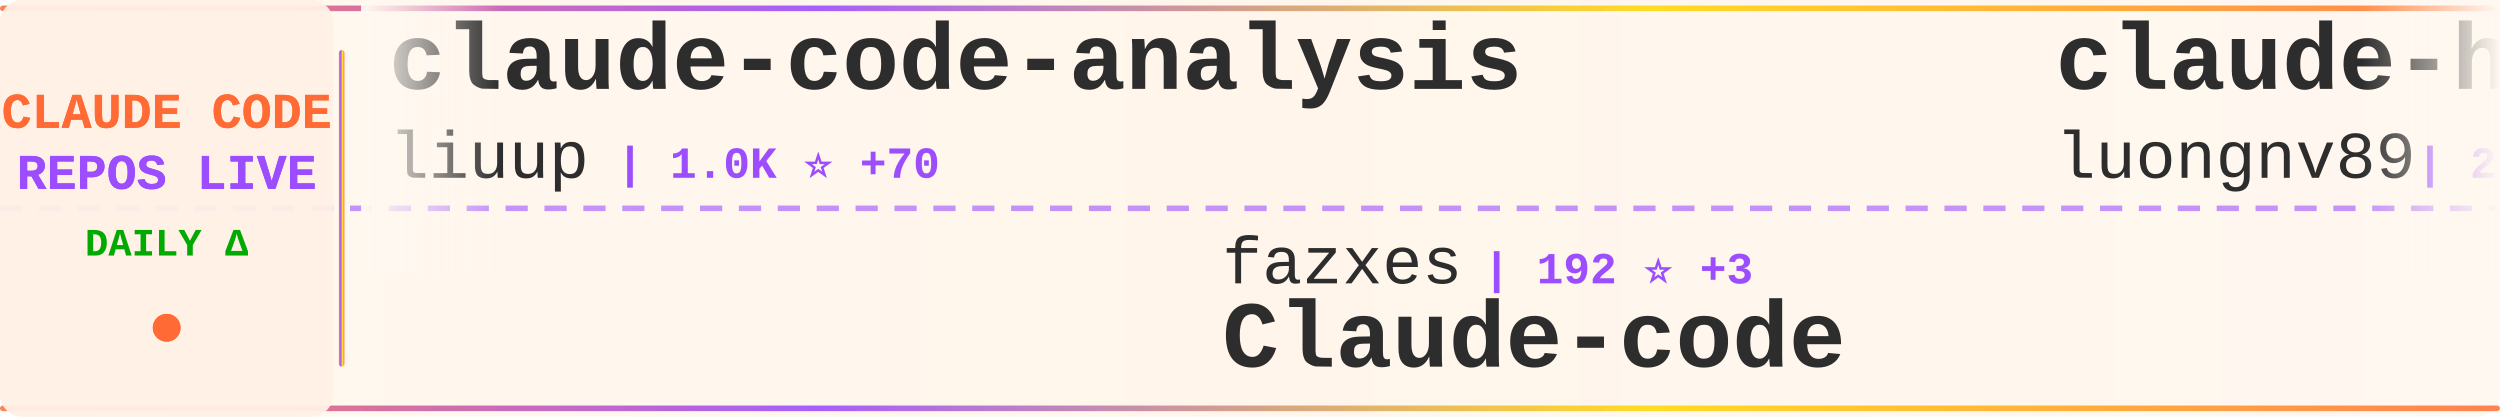
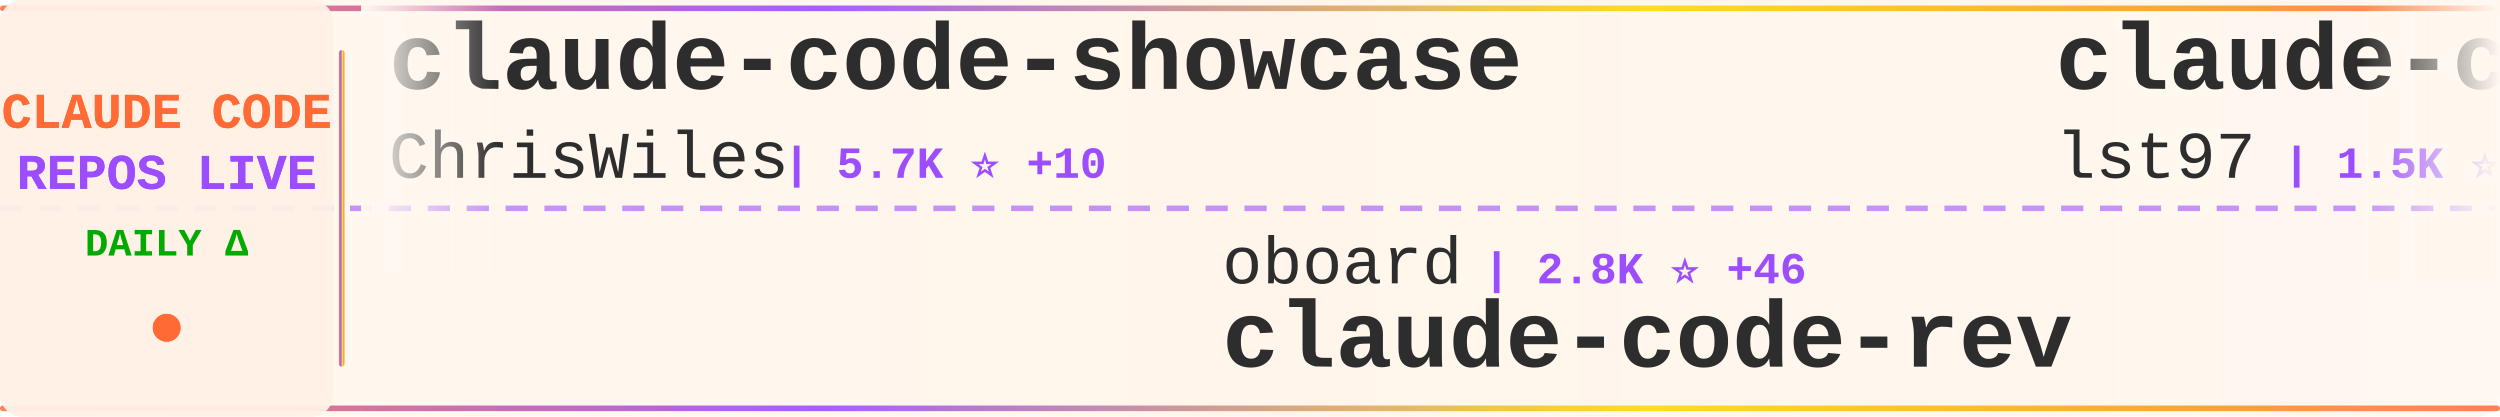
<svg xmlns="http://www.w3.org/2000/svg" width="900" height="150">
  <defs>
    <linearGradient id="tickerBg" x1="0%" y1="0%" x2="100%" y2="0%">
      <stop offset="0%" style="stop-color:#fff8f0;stop-opacity:0.98" />
      <stop offset="50%" style="stop-color:#fff5eb;stop-opacity:1" />
      <stop offset="100%" style="stop-color:#fff8f0;stop-opacity:0.98" />
    </linearGradient>
    <linearGradient id="borderGrad" x1="0%" y1="0%" x2="100%" y2="0%">
      <stop offset="0%" style="stop-color:#FF6B35;stop-opacity:0.85">
        <animate attributeName="stop-opacity" values="0.85;1;0.85" dur="2s" repeatCount="indefinite" />
      </stop>
      <stop offset="33%" style="stop-color:#9C4EFF;stop-opacity:0.9">
        <animate attributeName="stop-opacity" values="0.9;1;0.9" dur="2.2s" repeatCount="indefinite" />
      </stop>
      <stop offset="66%" style="stop-color:#FFD700;stop-opacity:0.85">
        <animate attributeName="stop-opacity" values="0.85;1;0.85" dur="1.8s" repeatCount="indefinite" />
      </stop>
      <stop offset="100%" style="stop-color:#FF6B35;stop-opacity:0.85">
        <animate attributeName="stop-opacity" values="0.85;1;0.85" dur="2s" repeatCount="indefinite" />
      </stop>
    </linearGradient>
    <filter id="textGlow">
      <feGaussianBlur stdDeviation="0.15" result="coloredBlur" />
      <feMerge>
        <feMergeNode in="coloredBlur" />
        <feMergeNode in="SourceGraphic" />
      </feMerge>
    </filter>
    <filter id="metricGlow">
      <feGaussianBlur stdDeviation="0.2" result="coloredBlur" />
      <feMerge>
        <feMergeNode in="coloredBlur" />
        <feMergeNode in="SourceGraphic" />
      </feMerge>
    </filter>
    <linearGradient id="leftFade" x1="0%" y1="0%" x2="100%" y2="0%">
      <stop offset="0%" style="stop-color:#fff8f0;stop-opacity:1" />
      <stop offset="100%" style="stop-color:#fff8f0;stop-opacity:0" />
    </linearGradient>
    <linearGradient id="rightFade" x1="0%" y1="0%" x2="100%" y2="0%">
      <stop offset="0%" style="stop-color:#fff8f0;stop-opacity:0" />
      <stop offset="100%" style="stop-color:#fff8f0;stop-opacity:1" />
    </linearGradient>
  </defs>
  <rect width="900" height="150" fill="url(#tickerBg)" rx="8" />
  <rect x="0" y="2" width="900" height="2" fill="url(#borderGrad)" rx="1" />
  <rect x="0" y="146" width="900" height="2" fill="url(#borderGrad)" rx="1" />
  <line x1="0" y1="75" x2="900" y2="75" stroke="#9C4EFF" stroke-width="2" stroke-dasharray="8 6" opacity="0.6" />
  <rect x="0" y="0" width="120" height="150" fill="#fff0e6" opacity="0.95" rx="8" />
  <text x="60" y="46" font-family="'Courier New', monospace" font-size="18" font-weight="bold" fill="#FF6B35" text-anchor="middle" filter="url(#textGlow)">
    CLAUDE CODE
  </text>
  <text x="60" y="68" font-family="'Courier New', monospace" font-size="18" font-weight="bold" fill="#9C4EFF" text-anchor="middle" filter="url(#textGlow)">
    REPOS LIVE
  </text>
  <text x="60" y="92" font-family="'Courier New', monospace" font-size="14" font-weight="bold" fill="#00aa00" text-anchor="middle">
    DAILY Δ
  </text>
  <circle cx="60" cy="118" r="5" fill="#FF6B35" filter="url(#metricGlow)">
    <animate attributeName="r" values="4;6;4" dur="1.5s" repeatCount="indefinite" />
    <animate attributeName="opacity" values="0.6;1;0.6" dur="1.5s" repeatCount="indefinite" />
  </circle>
  <rect x="122" y="18" width="2" height="114" fill="url(#borderGrad)" rx="1" />
  <clipPath id="tickerClip">
    <rect x="130" y="0" width="770" height="150" />
  </clipPath>
  <g clip-path="url(#tickerClip)">
    <g id="tickerItems">
      <animateTransform attributeName="transform" attributeType="XML" type="translate" from="0 0" to="-3000 0" dur="54s" repeatCount="indefinite" />
      <g transform="translate(0, 0)">
-         <text x="140" y="32" font-family="'Courier New', monospace" font-size="34" font-weight="bold" fill="#2d2d2d">claude-code-analysis</text>
-         <text x="140" y="64" font-family="'Courier New', monospace" font-size="24" font-weight="normal" fill="#2d2d2d" opacity="1.0">liuup</text>
-         <text x="222" y="64" font-family="'Courier New', monospace" font-size="16" font-weight="bold" fill="#9C4EFF"> | 1.0K ⭐ +70</text>
+         <text x="140" y="32" font-family="'Courier New', monospace" font-size="34" font-weight="bold" fill="#2d2d2d">claude-code-showcase</text>
+         <text x="140" y="64" font-family="'Courier New', monospace" font-size="24" font-weight="normal" fill="#2d2d2d" opacity="1.0">ChrisWiles</text>
+         <text x="282" y="64" font-family="'Courier New', monospace" font-size="16" font-weight="bold" fill="#9C4EFF"> | 5.7K ⭐ +10</text>
      </g>
      <g transform="translate(300, 0)">
+         <text x="140" y="102" font-family="'Courier New', monospace" font-size="24" font-weight="normal" fill="#2d2d2d" opacity="1.0">oboard</text>
+         <text x="234" y="102" font-family="'Courier New', monospace" font-size="16" font-weight="bold" fill="#9C4EFF"> | 2.8K ⭐ +46</text>
+         <text x="140" y="132" font-family="'Courier New', monospace" font-size="34" font-weight="bold" fill="#2d2d2d">claude-code-rev</text>
+       </g>
+       <g transform="translate(600, 0)">
+         <text x="140" y="32" font-family="'Courier New', monospace" font-size="34" font-weight="bold" fill="#2d2d2d">claude-code-sub-agents</text>
+         <text x="140" y="64" font-family="'Courier New', monospace" font-size="24" font-weight="normal" fill="#2d2d2d" opacity="1.0">lst97</text>
+         <text x="222" y="64" font-family="'Courier New', monospace" font-size="16" font-weight="bold" fill="#9C4EFF"> | 1.5K ⭐ +4</text>
+       </g>
+       <g transform="translate(900, 0)">
        <text x="140" y="102" font-family="'Courier New', monospace" font-size="24" font-weight="normal" fill="#2d2d2d" opacity="1.0">fazxes</text>
-         <text x="234" y="102" font-family="'Courier New', monospace" font-size="16" font-weight="bold" fill="#9C4EFF"> | 192 ⭐ +3</text>
+         <text x="234" y="102" font-family="'Courier New', monospace" font-size="16" font-weight="bold" fill="#9C4EFF"> | 194 ⭐ +5</text>
        <text x="140" y="132" font-family="'Courier New', monospace" font-size="34" font-weight="bold" fill="#2d2d2d">Claude-code</text>
      </g>
-       <g transform="translate(600, 0)">
-         <text x="140" y="32" font-family="'Courier New', monospace" font-size="34" font-weight="bold" fill="#2d2d2d">claude-howto</text>
-         <text x="140" y="64" font-family="'Courier New', monospace" font-size="24" font-weight="normal" fill="#2d2d2d" opacity="1.0">luongnv89</text>
-         <text x="270" y="64" font-family="'Courier New', monospace" font-size="16" font-weight="bold" fill="#9C4EFF"> | 21.4K ⭐ +1.0K</text>
-       </g>
-       <g transform="translate(900, 0)">
-         <text x="140" y="102" font-family="'Courier New', monospace" font-size="24" font-weight="normal" fill="#2d2d2d" opacity="1.0">alex000kim</text>
-         <text x="282" y="102" font-family="'Courier New', monospace" font-size="16" font-weight="bold" fill="#9C4EFF"> | 197 ⭐ +5</text>
-         <text x="140" y="132" font-family="'Courier New', monospace" font-size="34" font-weight="bold" fill="#2d2d2d">claude-code</text>
-       </g>
      <g transform="translate(1200, 0)">
-         <text x="140" y="32" font-family="'Courier New', monospace" font-size="34" font-weight="bold" fill="#2d2d2d">gstack</text>
-         <text x="140" y="64" font-family="'Courier New', monospace" font-size="24" font-weight="normal" fill="#2d2d2d" opacity="1.0">garrytan</text>
-         <text x="258" y="64" font-family="'Courier New', monospace" font-size="16" font-weight="bold" fill="#9C4EFF"> | 65.5K ⭐ +878</text>
+         <text x="140" y="32" font-family="'Courier New', monospace" font-size="34" font-weight="bold" fill="#2d2d2d">ClaudeCodeAgents</text>
+         <text x="140" y="64" font-family="'Courier New', monospace" font-size="24" font-weight="normal" fill="#2d2d2d" opacity="1.0">darcyegb</text>
+         <text x="258" y="64" font-family="'Courier New', monospace" font-size="16" font-weight="bold" fill="#9C4EFF"> | 647 ⭐ +1</text>
      </g>
      <g transform="translate(1500, 0)">
-         <text x="140" y="102" font-family="'Courier New', monospace" font-size="24" font-weight="normal" fill="#2d2d2d" opacity="1.0">JrCx7scC</text>
-         <text x="258" y="102" font-family="'Courier New', monospace" font-size="16" font-weight="bold" fill="#9C4EFF"> | 278 ⭐ +32</text>
-         <text x="140" y="132" font-family="'Courier New', monospace" font-size="34" font-weight="bold" fill="#2d2d2d">claude-code-source</text>
+         <text x="140" y="102" font-family="'Courier New', monospace" font-size="24" font-weight="normal" fill="#2d2d2d" opacity="1.0">huangserva</text>
+         <text x="282" y="102" font-family="'Courier New', monospace" font-size="16" font-weight="bold" fill="#9C4EFF"> | 526 ⭐ +10</text>
+         <text x="140" y="132" font-family="'Courier New', monospace" font-size="34" font-weight="bold" fill="#2d2d2d">claude-code-cli</text>
      </g>
      <g transform="translate(1800, 0)">
-         <text x="140" y="32" font-family="'Courier New', monospace" font-size="34" font-weight="bold" fill="#2d2d2d">claude-code-prompts</text>
-         <text x="140" y="64" font-family="'Courier New', monospace" font-size="24" font-weight="normal" fill="#2d2d2d" opacity="1.0">repowise-dev</text>
-         <text x="306" y="64" font-family="'Courier New', monospace" font-size="16" font-weight="bold" fill="#9C4EFF"> | 811 ⭐ +33</text>
+         <text x="140" y="32" font-family="'Courier New', monospace" font-size="34" font-weight="bold" fill="#2d2d2d">learn-claude-code</text>
+         <text x="140" y="64" font-family="'Courier New', monospace" font-size="24" font-weight="normal" fill="#2d2d2d" opacity="1.0">shareAI-lab</text>
+         <text x="294" y="64" font-family="'Courier New', monospace" font-size="16" font-weight="bold" fill="#9C4EFF"> | 49.3K ⭐ +554</text>
      </g>
      <g transform="translate(2100, 0)">
-         <text x="140" y="102" font-family="'Courier New', monospace" font-size="24" font-weight="normal" fill="#2d2d2d" opacity="1.0">tanbiralam</text>
-         <text x="282" y="102" font-family="'Courier New', monospace" font-size="16" font-weight="bold" fill="#9C4EFF"> | 1.3K ⭐ +32</text>
-         <text x="140" y="132" font-family="'Courier New', monospace" font-size="34" font-weight="bold" fill="#2d2d2d">claude-code</text>
+         <text x="140" y="102" font-family="'Courier New', monospace" font-size="24" font-weight="normal" fill="#2d2d2d" opacity="1.0">luyao618</text>
+         <text x="258" y="102" font-family="'Courier New', monospace" font-size="16" font-weight="bold" fill="#9C4EFF"> | 991 ⭐ +60</text>
+         <text x="140" y="132" font-family="'Courier New', monospace" font-size="34" font-weight="bold" fill="#2d2d2d">Claude-Code-Source-Study</text>
      </g>
      <g transform="translate(2400, 0)">
-         <text x="140" y="32" font-family="'Courier New', monospace" font-size="34" font-weight="bold" fill="#2d2d2d">claude_code_bridge</text>
-         <text x="140" y="64" font-family="'Courier New', monospace" font-size="24" font-weight="normal" fill="#2d2d2d" opacity="1.0">bfly123</text>
-         <text x="246" y="64" font-family="'Courier New', monospace" font-size="16" font-weight="bold" fill="#9C4EFF"> | 2.1K ⭐ +18</text>
+         <text x="140" y="32" font-family="'Courier New', monospace" font-size="34" font-weight="bold" fill="#2d2d2d">Claude-Code-Usage-Monito...</text>
+         <text x="140" y="64" font-family="'Courier New', monospace" font-size="24" font-weight="normal" fill="#2d2d2d" opacity="1.0">Maciek-roboblog</text>
+         <text x="342" y="64" font-family="'Courier New', monospace" font-size="16" font-weight="bold" fill="#9C4EFF"> | 7.4K ⭐ +19</text>
      </g>
      <g transform="translate(2700, 0)">
-         <text x="140" y="102" font-family="'Courier New', monospace" font-size="24" font-weight="normal" fill="#2d2d2d" opacity="1.0">Piebald-AI</text>
-         <text x="282" y="102" font-family="'Courier New', monospace" font-size="16" font-weight="bold" fill="#9C4EFF"> | 8.4K ⭐ +64</text>
-         <text x="140" y="132" font-family="'Courier New', monospace" font-size="34" font-weight="bold" fill="#2d2d2d">claude-code-system-promp...</text>
+         <text x="140" y="102" font-family="'Courier New', monospace" font-size="24" font-weight="normal" fill="#2d2d2d" opacity="1.0">VoltAgent</text>
+         <text x="270" y="102" font-family="'Courier New', monospace" font-size="16" font-weight="bold" fill="#9C4EFF"> | 16.5K ⭐ +182</text>
+         <text x="140" y="132" font-family="'Courier New', monospace" font-size="34" font-weight="bold" fill="#2d2d2d">awesome-claude-code-suba...</text>
      </g>
      <g transform="translate(3000, 0)">
-         <text x="140" y="32" font-family="'Courier New', monospace" font-size="34" font-weight="bold" fill="#2d2d2d">claude-code-analysis</text>
-         <text x="140" y="64" font-family="'Courier New', monospace" font-size="24" font-weight="normal" fill="#2d2d2d" opacity="1.0">liuup</text>
-         <text x="222" y="64" font-family="'Courier New', monospace" font-size="16" font-weight="bold" fill="#9C4EFF"> | 1.0K ⭐ +70</text>
+         <text x="140" y="32" font-family="'Courier New', monospace" font-size="34" font-weight="bold" fill="#2d2d2d">claude-code-showcase</text>
+         <text x="140" y="64" font-family="'Courier New', monospace" font-size="24" font-weight="normal" fill="#2d2d2d" opacity="1.0">ChrisWiles</text>
+         <text x="282" y="64" font-family="'Courier New', monospace" font-size="16" font-weight="bold" fill="#9C4EFF"> | 5.7K ⭐ +10</text>
      </g>
      <g transform="translate(3300, 0)">
-         <text x="140" y="102" font-family="'Courier New', monospace" font-size="24" font-weight="normal" fill="#2d2d2d" opacity="1.0">fazxes</text>
-         <text x="234" y="102" font-family="'Courier New', monospace" font-size="16" font-weight="bold" fill="#9C4EFF"> | 192 ⭐ +3</text>
-         <text x="140" y="132" font-family="'Courier New', monospace" font-size="34" font-weight="bold" fill="#2d2d2d">Claude-code</text>
+         <text x="140" y="102" font-family="'Courier New', monospace" font-size="24" font-weight="normal" fill="#2d2d2d" opacity="1.0">oboard</text>
+         <text x="234" y="102" font-family="'Courier New', monospace" font-size="16" font-weight="bold" fill="#9C4EFF"> | 2.8K ⭐ +46</text>
+         <text x="140" y="132" font-family="'Courier New', monospace" font-size="34" font-weight="bold" fill="#2d2d2d">claude-code-rev</text>
      </g>
      <g transform="translate(3600, 0)">
-         <text x="140" y="32" font-family="'Courier New', monospace" font-size="34" font-weight="bold" fill="#2d2d2d">claude-howto</text>
-         <text x="140" y="64" font-family="'Courier New', monospace" font-size="24" font-weight="normal" fill="#2d2d2d" opacity="1.0">luongnv89</text>
-         <text x="270" y="64" font-family="'Courier New', monospace" font-size="16" font-weight="bold" fill="#9C4EFF"> | 21.4K ⭐ +1.0K</text>
+         <text x="140" y="32" font-family="'Courier New', monospace" font-size="34" font-weight="bold" fill="#2d2d2d">claude-code-sub-agents</text>
+         <text x="140" y="64" font-family="'Courier New', monospace" font-size="24" font-weight="normal" fill="#2d2d2d" opacity="1.0">lst97</text>
+         <text x="222" y="64" font-family="'Courier New', monospace" font-size="16" font-weight="bold" fill="#9C4EFF"> | 1.5K ⭐ +4</text>
      </g>
      <g transform="translate(3900, 0)">
-         <text x="140" y="102" font-family="'Courier New', monospace" font-size="24" font-weight="normal" fill="#2d2d2d" opacity="1.0">alex000kim</text>
-         <text x="282" y="102" font-family="'Courier New', monospace" font-size="16" font-weight="bold" fill="#9C4EFF"> | 197 ⭐ +5</text>
-         <text x="140" y="132" font-family="'Courier New', monospace" font-size="34" font-weight="bold" fill="#2d2d2d">claude-code</text>
+         <text x="140" y="102" font-family="'Courier New', monospace" font-size="24" font-weight="normal" fill="#2d2d2d" opacity="1.0">fazxes</text>
+         <text x="234" y="102" font-family="'Courier New', monospace" font-size="16" font-weight="bold" fill="#9C4EFF"> | 194 ⭐ +5</text>
+         <text x="140" y="132" font-family="'Courier New', monospace" font-size="34" font-weight="bold" fill="#2d2d2d">Claude-code</text>
      </g>
    </g>
  </g>
  <rect x="130" y="0" width="50" height="100" fill="url(#leftFade)" />
  <rect x="850" y="0" width="50" height="100" fill="url(#rightFade)" />
</svg>
